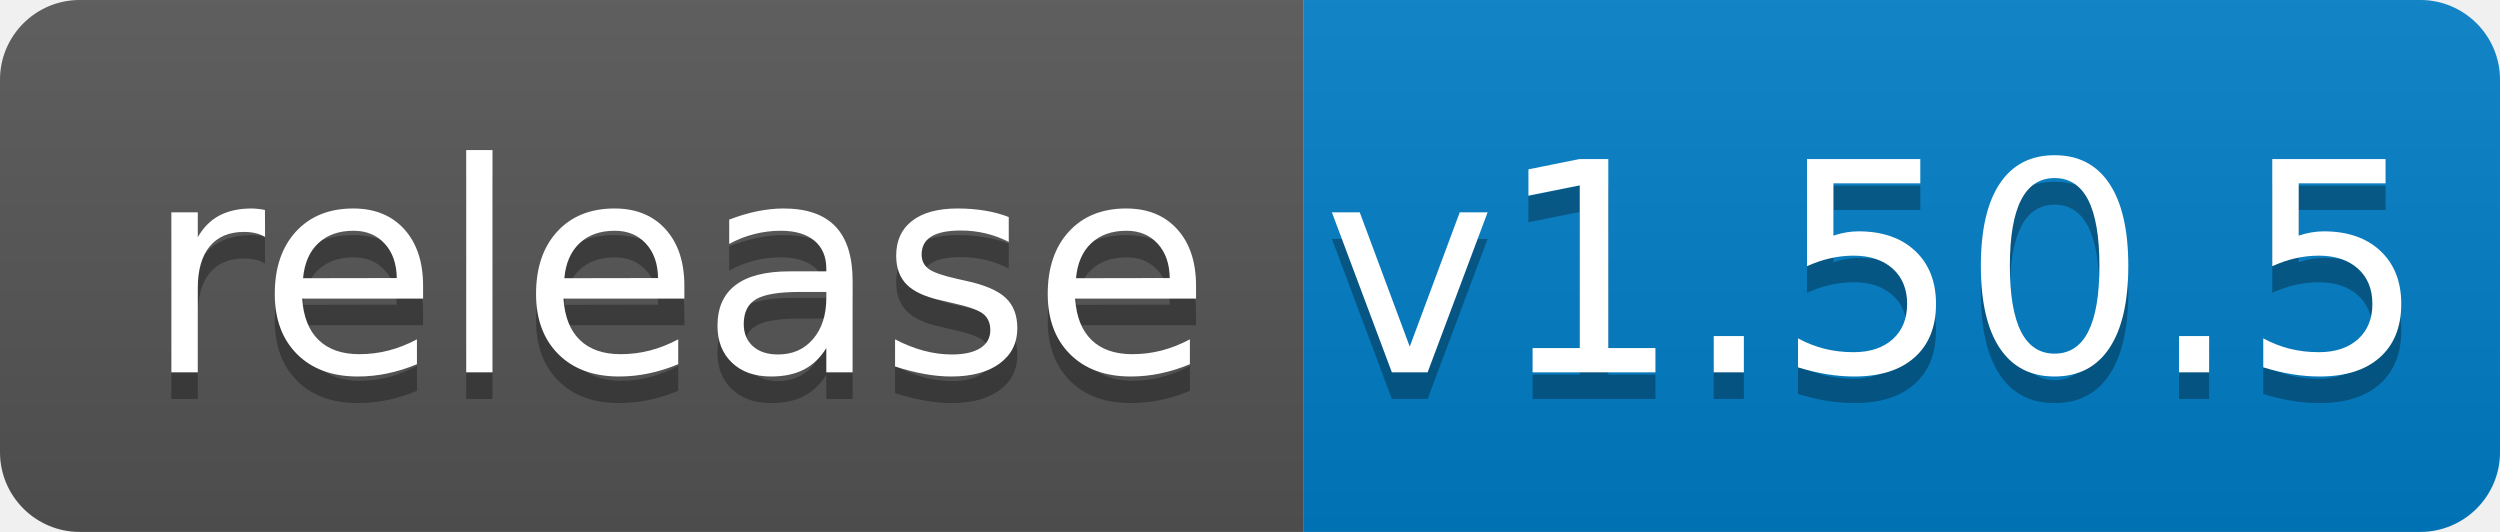
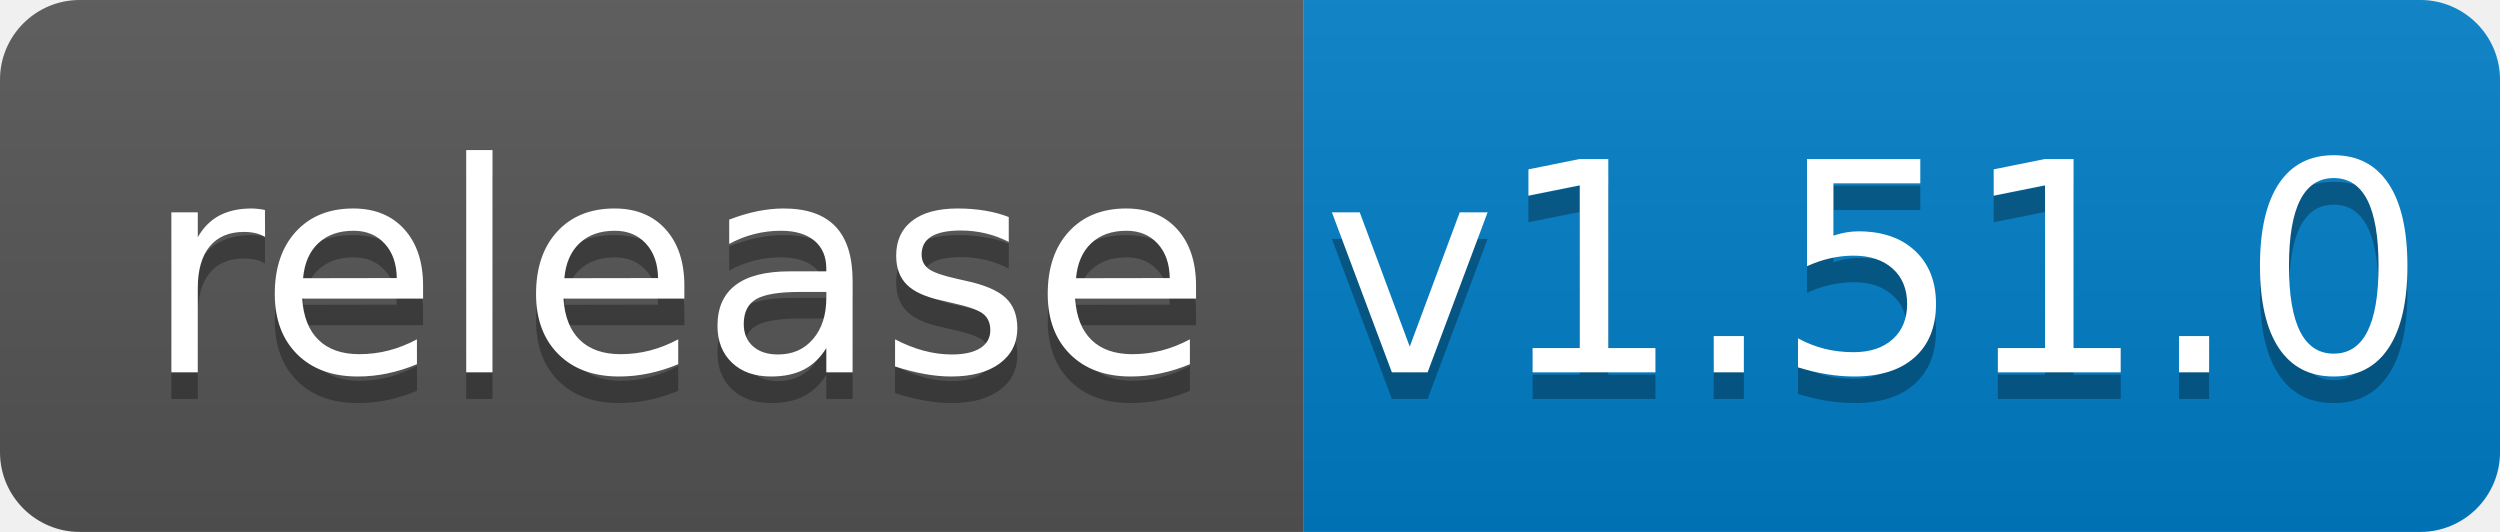
<svg xmlns="http://www.w3.org/2000/svg" width="94" height="20">
  <linearGradient id="b" x2="0" y2="100%">
    <stop offset="0" stop-color="#bbb" stop-opacity=".1" />
    <stop offset="1" stop-opacity=".1" />
  </linearGradient>
  <clipPath id="a">
    <rect width="94" height="20" rx="3" fill="#fff" />
  </clipPath>
  <g clip-path="url(#a)">
    <path fill="#555" d="M0 0h49v20H0z" />
    <path fill="#007ec6" d="M49 0h45v20H49z" />
    <path fill="url(#b)" d="M0 0h94v20H0z" />
  </g>
  <g fill="#fff" text-anchor="middle" font-family="DejaVu Sans,Verdana,Geneva,sans-serif" font-size="110">
    <text x="255" y="150" fill="#010101" fill-opacity=".3" transform="scale(.1)" textLength="390">release</text>
    <text x="255" y="140" transform="scale(.1)" textLength="390">release</text>
-     <text x="705" y="150" fill="#010101" fill-opacity=".3" transform="scale(.1)" textLength="350">v1.50.5</text>
-     <text x="705" y="140" transform="scale(.1)" textLength="350">v1.50.5</text>
+     <text x="705" y="150" fill="#010101" fill-opacity=".3" transform="scale(.1)" textLength="350">v1.51.0</text>
+     <text x="705" y="140" transform="scale(.1)" textLength="350">v1.51.0</text>
  </g>
</svg>
